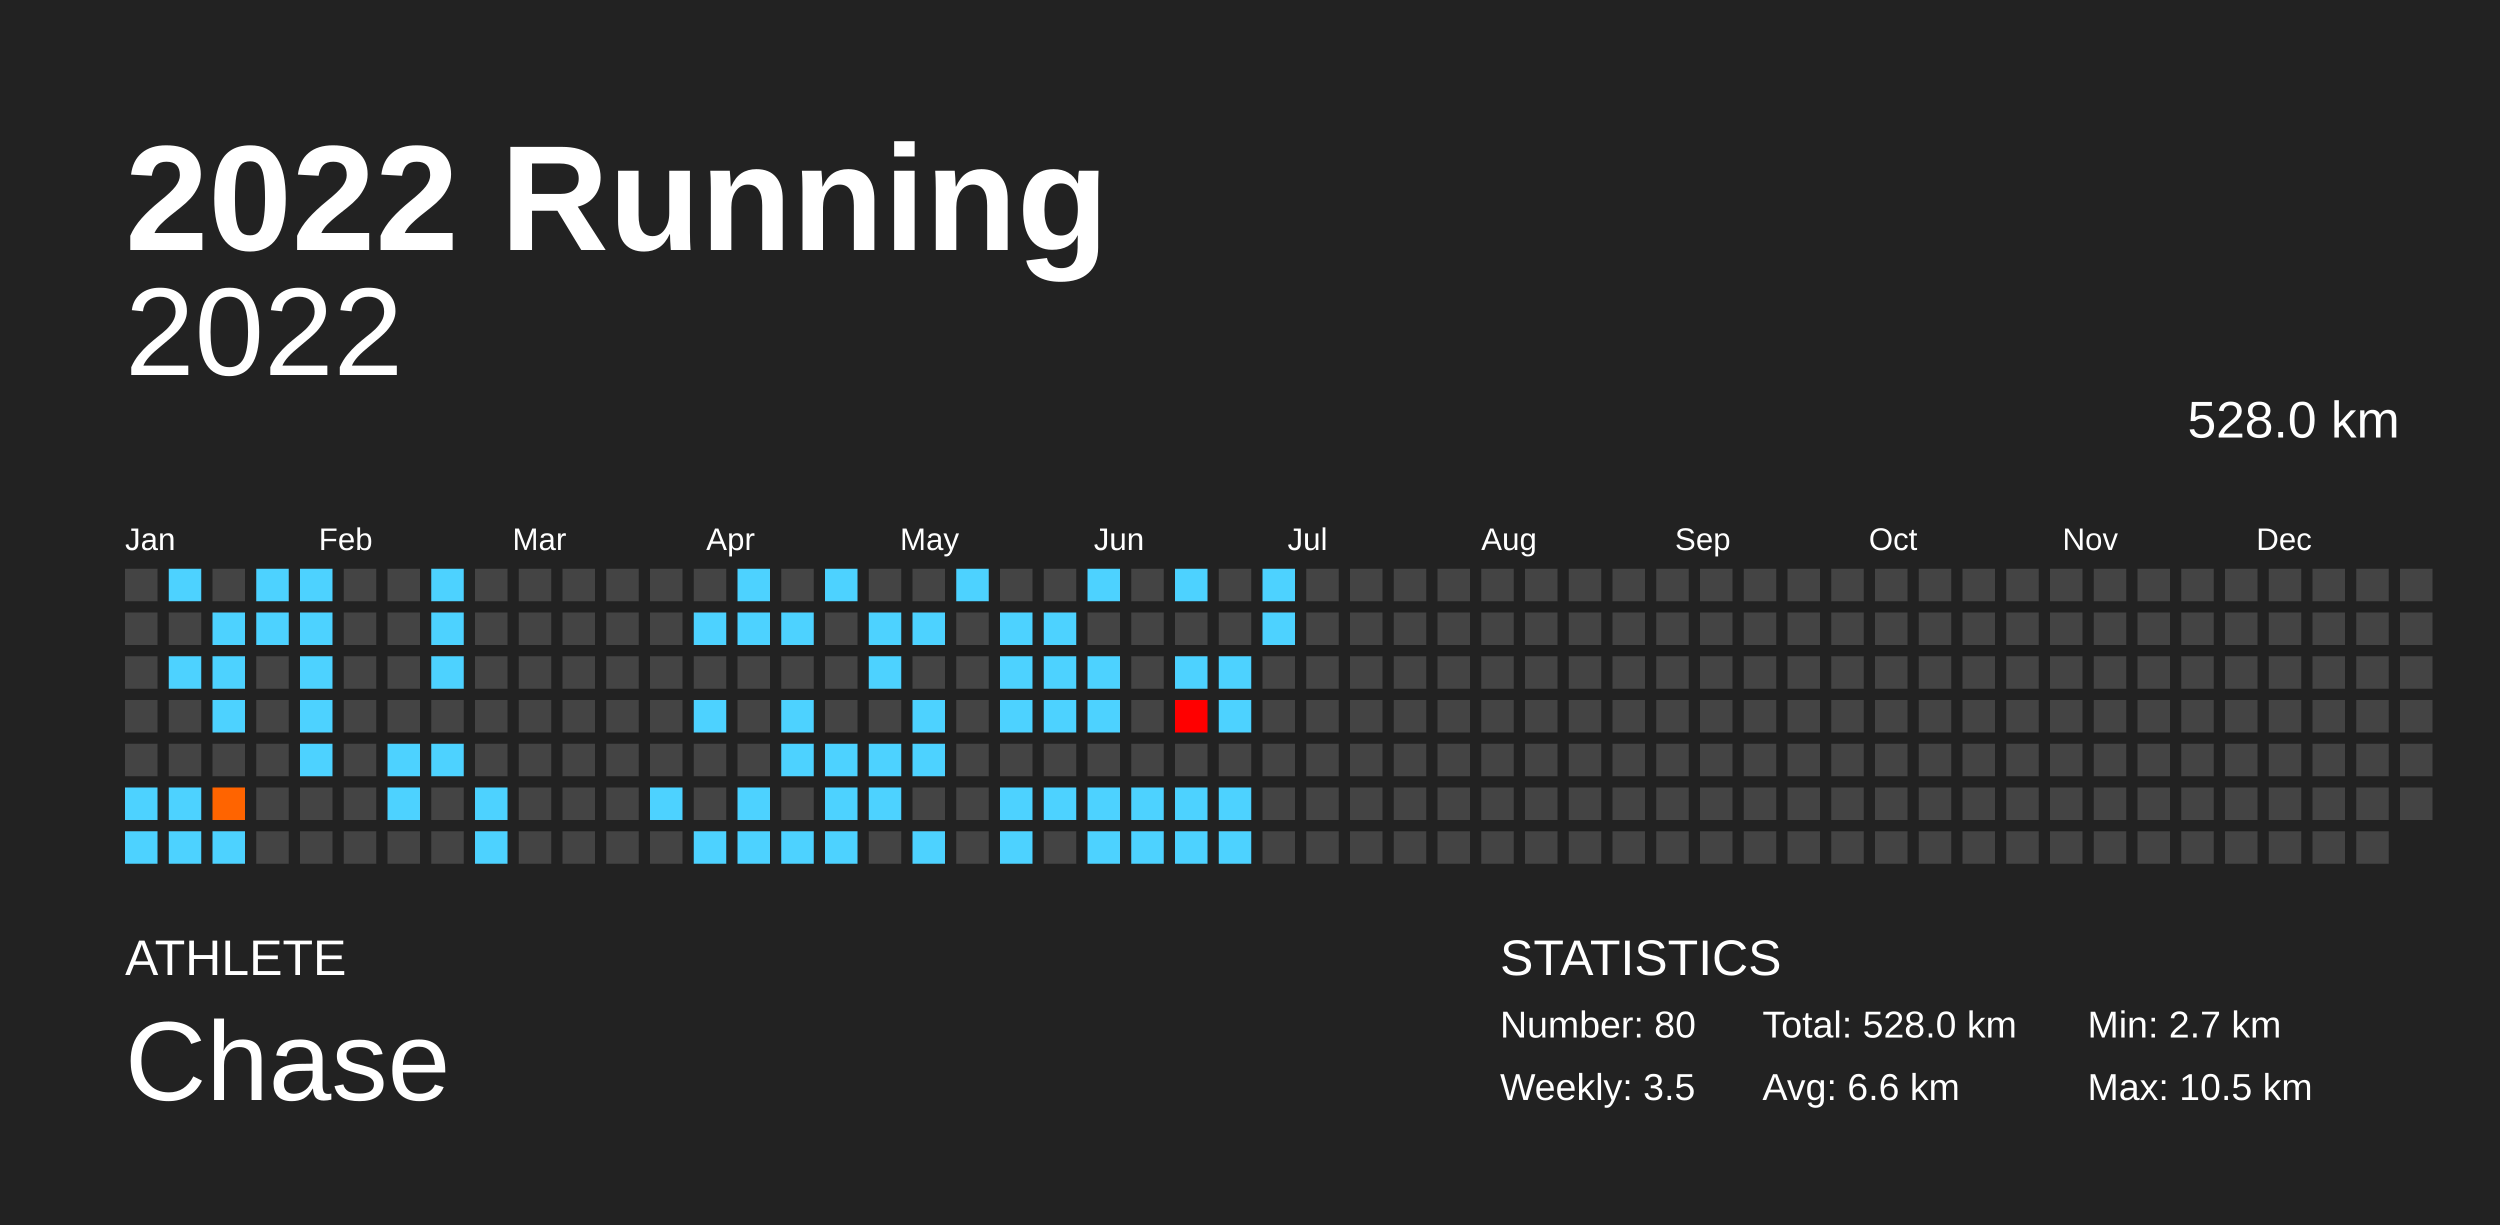
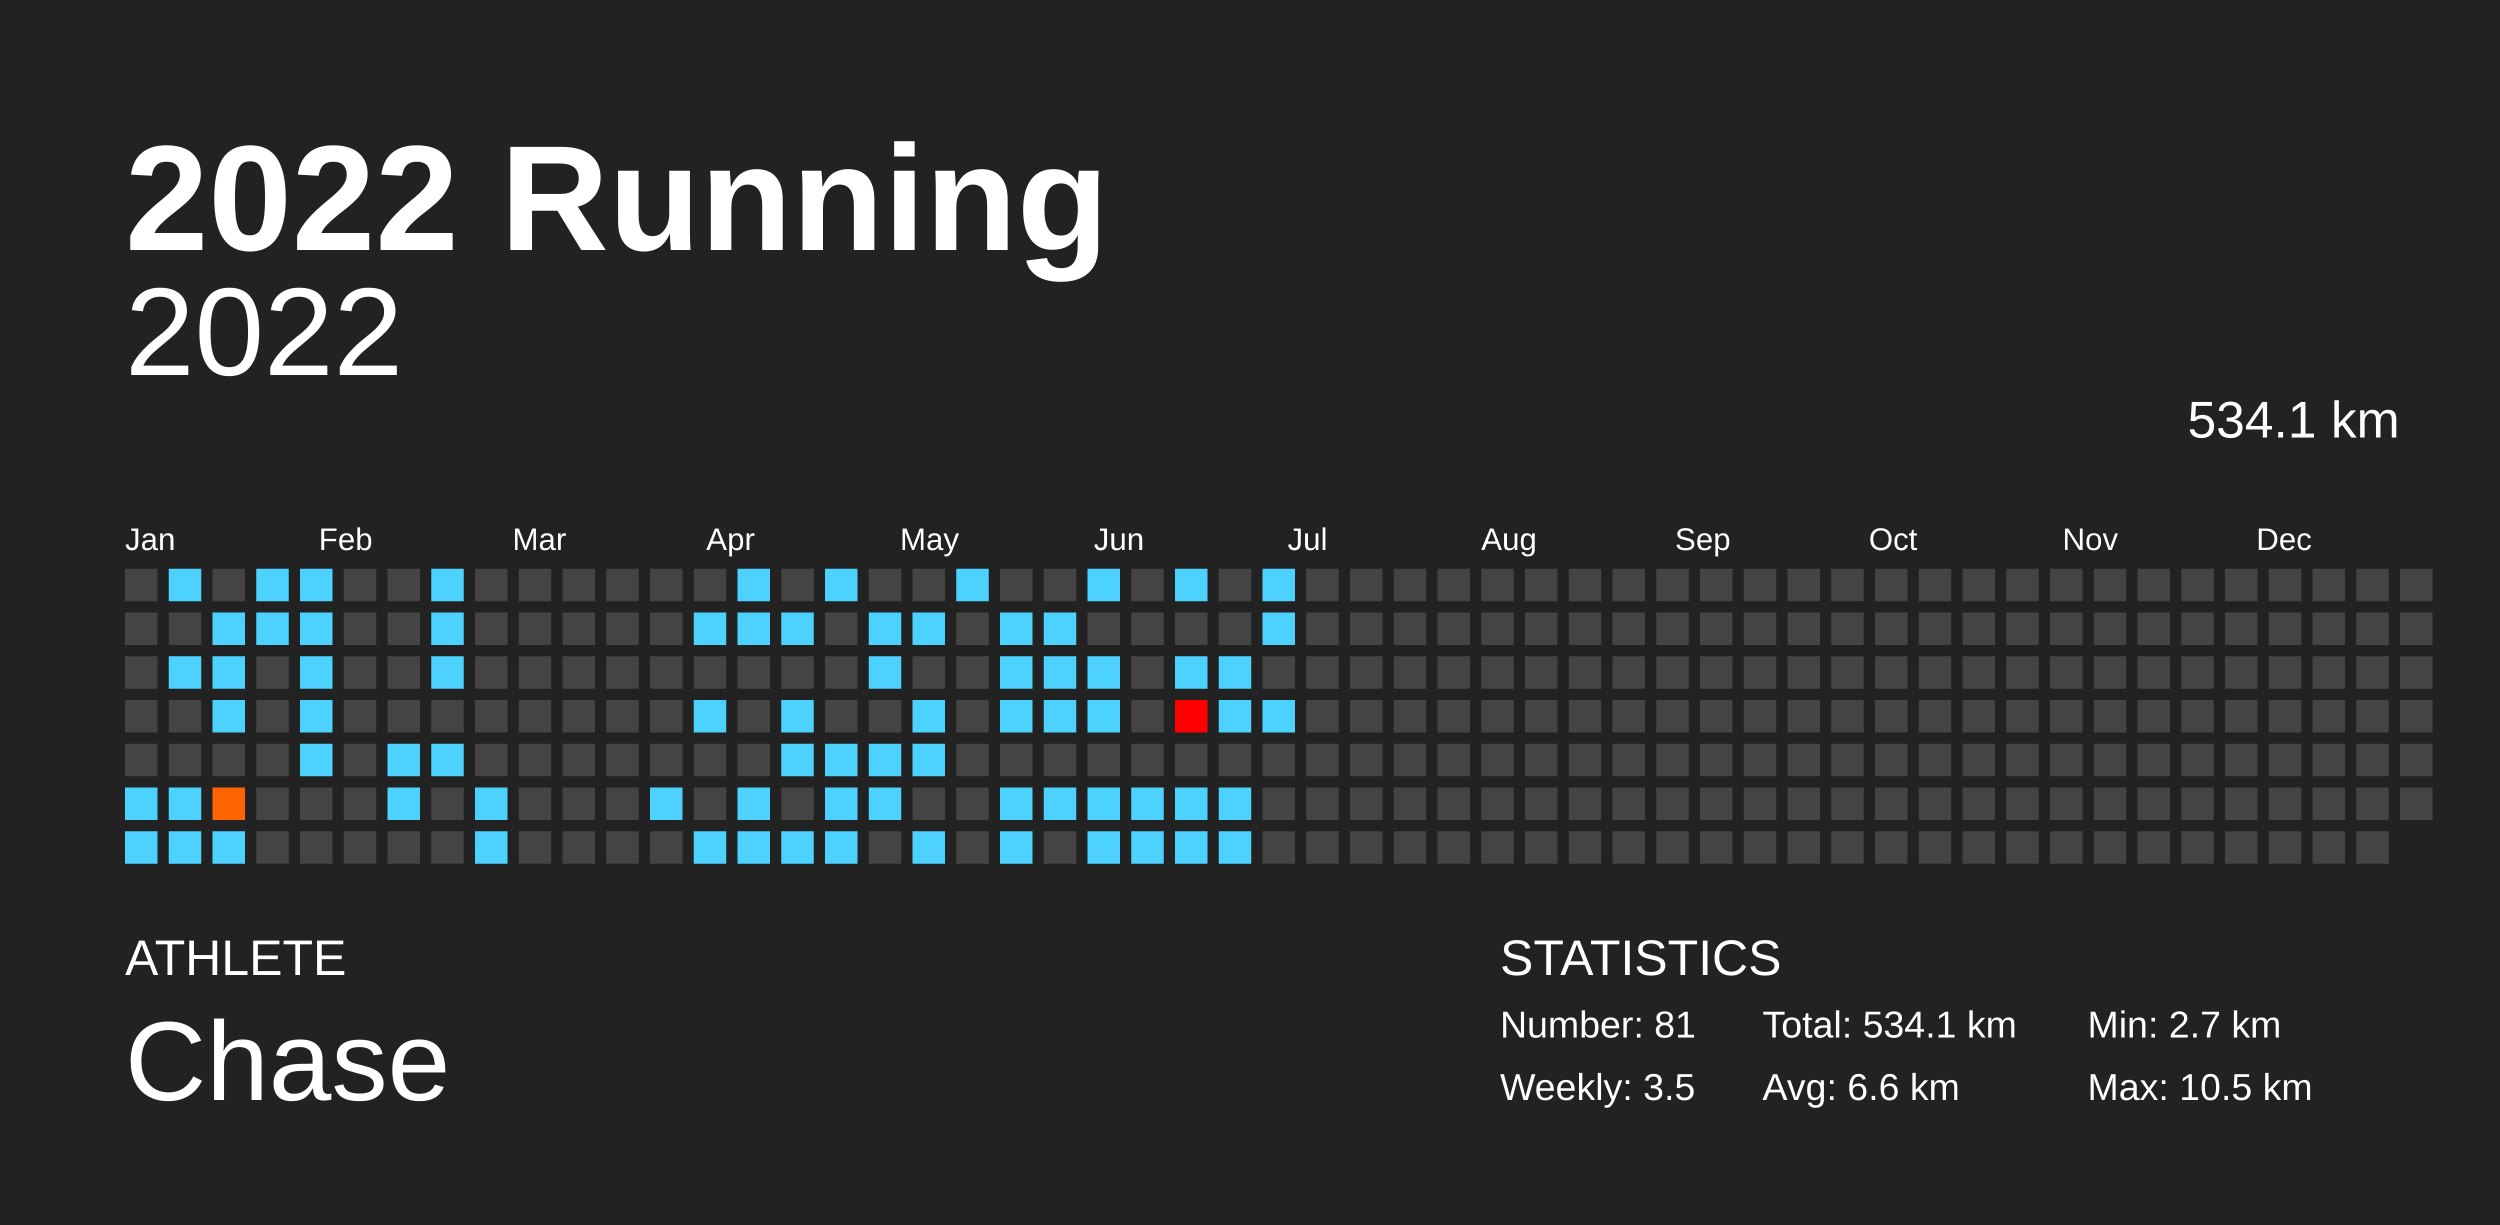
<svg xmlns="http://www.w3.org/2000/svg" baseProfile="full" height="98mm" version="1.1" viewBox="0,0,200,98" width="200mm">
  <defs />
  <rect fill="#222222" height="98" width="200" x="0" y="0" />
  <text fill="#FFFFFF" style="font-size:12px; font-family:Arial; font-weight:bold;" x="10" y="20">2022 Running</text>
  <text fill="#FFFFFF" style="font-size:4px; font-family:Arial" x="10" y="78">ATHLETE</text>
  <text fill="#FFFFFF" style="font-size:9px; font-family:Arial" x="10" y="88">Chase</text>
  <text fill="#FFFFFF" style="font-size:4px; font-family:Arial" x="120" y="78">STATISTICS</text>
-   <text fill="#FFFFFF" style="font-size:3px; font-family:Arial" x="120" y="83">Number: 80</text>
+   <text fill="#FFFFFF" style="font-size:3px; font-family:Arial" x="120" y="83">Number: 81</text>
  <text fill="#FFFFFF" style="font-size:3px; font-family:Arial" x="120" y="88">Weekly: 3.5</text>
-   <text fill="#FFFFFF" style="font-size:3px; font-family:Arial" x="141" y="83">Total: 528.0 km</text>
+   <text fill="#FFFFFF" style="font-size:3px; font-family:Arial" x="141" y="83">Total: 534.1 km</text>
  <text fill="#FFFFFF" style="font-size:3px; font-family:Arial" x="141" y="88">Avg: 6.6 km</text>
  <text fill="#FFFFFF" style="font-size:3px; font-family:Arial" x="167" y="83">Min: 2.7 km</text>
  <text fill="#FFFFFF" style="font-size:3px; font-family:Arial" x="167" y="88">Max: 10.5 km</text>
  <text alignment-baseline="hanging" fill="#FFFFFF" style="font-size:10.0px; font-family:Arial;" x="10" y="30">2022</text>
-   <text alignment-baseline="hanging" fill="#FFFFFF" style="font-size:4.125px; font-family:Arial;" x="175" y="35">528.0 km</text>
+   <text alignment-baseline="hanging" fill="#FFFFFF" style="font-size:4.125px; font-family:Arial;" x="175" y="35">534.1 km</text>
  <text fill="#FFFFFF" style="font-size:2.5px; font-family:Arial" x="10.0" y="44">Jan</text>
  <text fill="#FFFFFF" style="font-size:2.5px; font-family:Arial" x="25.5" y="44">Feb</text>
  <text fill="#FFFFFF" style="font-size:2.5px; font-family:Arial" x="41.0" y="44">Mar</text>
  <text fill="#FFFFFF" style="font-size:2.5px; font-family:Arial" x="56.5" y="44">Apr</text>
  <text fill="#FFFFFF" style="font-size:2.5px; font-family:Arial" x="72.0" y="44">May</text>
  <text fill="#FFFFFF" style="font-size:2.5px; font-family:Arial" x="87.5" y="44">Jun</text>
  <text fill="#FFFFFF" style="font-size:2.5px; font-family:Arial" x="103.0" y="44">Jul</text>
  <text fill="#FFFFFF" style="font-size:2.5px; font-family:Arial" x="118.5" y="44">Aug</text>
  <text fill="#FFFFFF" style="font-size:2.5px; font-family:Arial" x="134.0" y="44">Sep</text>
  <text fill="#FFFFFF" style="font-size:2.5px; font-family:Arial" x="149.5" y="44">Oct</text>
  <text fill="#FFFFFF" style="font-size:2.5px; font-family:Arial" x="165.0" y="44">Nov</text>
  <text fill="#FFFFFF" style="font-size:2.5px; font-family:Arial" x="180.5" y="44">Dec</text>
  <rect fill="#444444" height="2.6" width="2.6" x="10.0" y="45.5" />
  <rect fill="#444444" height="2.6" width="2.6" x="10.0" y="49.0" />
  <rect fill="#444444" height="2.6" width="2.6" x="10.0" y="52.5" />
  <rect fill="#444444" height="2.6" width="2.6" x="10.0" y="56.0" />
  <rect fill="#444444" height="2.6" width="2.6" x="10.0" y="59.5" />
  <rect fill="#4dd2ff" height="2.6" width="2.6" x="10.0" y="63.0" />
  <rect fill="#4dd2ff" height="2.6" width="2.6" x="10.0" y="66.5" />
  <rect fill="#4dd2ff" height="2.6" width="2.6" x="13.5" y="45.5" />
  <rect fill="#444444" height="2.6" width="2.6" x="13.5" y="49.0" />
  <rect fill="#4dd2ff" height="2.6" width="2.6" x="13.5" y="52.5" />
  <rect fill="#444444" height="2.6" width="2.6" x="13.5" y="56.0" />
  <rect fill="#444444" height="2.6" width="2.6" x="13.5" y="59.5" />
  <rect fill="#4dd2ff" height="2.6" width="2.6" x="13.5" y="63.0" />
  <rect fill="#4dd2ff" height="2.6" width="2.6" x="13.5" y="66.5" />
  <rect fill="#444444" height="2.6" width="2.6" x="17.0" y="45.5" />
  <rect fill="#4dd2ff" height="2.6" width="2.6" x="17.0" y="49.0" />
  <rect fill="#4dd2ff" height="2.6" width="2.6" x="17.0" y="52.5" />
  <rect fill="#4dd2ff" height="2.6" width="2.6" x="17.0" y="56.0" />
  <rect fill="#444444" height="2.6" width="2.6" x="17.0" y="59.5" />
  <rect fill="#ff6400" height="2.6" width="2.6" x="17.0" y="63.0" />
  <rect fill="#4dd2ff" height="2.6" width="2.6" x="17.0" y="66.5" />
  <rect fill="#4dd2ff" height="2.6" width="2.6" x="20.5" y="45.5" />
  <rect fill="#4dd2ff" height="2.6" width="2.6" x="20.5" y="49.0" />
  <rect fill="#444444" height="2.6" width="2.6" x="20.5" y="52.5" />
  <rect fill="#444444" height="2.6" width="2.6" x="20.5" y="56.0" />
  <rect fill="#444444" height="2.6" width="2.6" x="20.5" y="59.5" />
  <rect fill="#444444" height="2.6" width="2.6" x="20.5" y="63.0" />
  <rect fill="#444444" height="2.6" width="2.6" x="20.5" y="66.5" />
  <rect fill="#4dd2ff" height="2.6" width="2.6" x="24.0" y="45.5" />
  <rect fill="#4dd2ff" height="2.6" width="2.6" x="24.0" y="49.0" />
  <rect fill="#4dd2ff" height="2.6" width="2.6" x="24.0" y="52.5" />
  <rect fill="#4dd2ff" height="2.6" width="2.6" x="24.0" y="56.0" />
  <rect fill="#4dd2ff" height="2.6" width="2.6" x="24.0" y="59.5" />
  <rect fill="#444444" height="2.6" width="2.6" x="24.0" y="63.0" />
  <rect fill="#444444" height="2.6" width="2.6" x="24.0" y="66.5" />
  <rect fill="#444444" height="2.6" width="2.6" x="27.5" y="45.5" />
  <rect fill="#444444" height="2.6" width="2.6" x="27.5" y="49.0" />
  <rect fill="#444444" height="2.6" width="2.6" x="27.5" y="52.5" />
  <rect fill="#444444" height="2.6" width="2.6" x="27.5" y="56.0" />
  <rect fill="#444444" height="2.6" width="2.6" x="27.5" y="59.5" />
  <rect fill="#444444" height="2.6" width="2.6" x="27.5" y="63.0" />
  <rect fill="#444444" height="2.6" width="2.6" x="27.5" y="66.5" />
  <rect fill="#444444" height="2.6" width="2.6" x="31.0" y="45.5" />
  <rect fill="#444444" height="2.6" width="2.6" x="31.0" y="49.0" />
  <rect fill="#444444" height="2.6" width="2.6" x="31.0" y="52.5" />
  <rect fill="#444444" height="2.6" width="2.6" x="31.0" y="56.0" />
  <rect fill="#4dd2ff" height="2.6" width="2.6" x="31.0" y="59.5" />
  <rect fill="#4dd2ff" height="2.6" width="2.6" x="31.0" y="63.0" />
  <rect fill="#444444" height="2.6" width="2.6" x="31.0" y="66.5" />
  <rect fill="#4dd2ff" height="2.6" width="2.6" x="34.5" y="45.5" />
  <rect fill="#4dd2ff" height="2.6" width="2.6" x="34.5" y="49.0" />
  <rect fill="#4dd2ff" height="2.6" width="2.6" x="34.5" y="52.5" />
  <rect fill="#444444" height="2.6" width="2.6" x="34.5" y="56.0" />
  <rect fill="#4dd2ff" height="2.6" width="2.6" x="34.5" y="59.5" />
  <rect fill="#444444" height="2.6" width="2.6" x="34.5" y="63.0" />
  <rect fill="#444444" height="2.6" width="2.6" x="34.5" y="66.5" />
  <rect fill="#444444" height="2.6" width="2.6" x="38.0" y="45.5" />
  <rect fill="#444444" height="2.6" width="2.6" x="38.0" y="49.0" />
  <rect fill="#444444" height="2.6" width="2.6" x="38.0" y="52.5" />
  <rect fill="#444444" height="2.6" width="2.6" x="38.0" y="56.0" />
  <rect fill="#444444" height="2.6" width="2.6" x="38.0" y="59.5" />
  <rect fill="#4dd2ff" height="2.6" width="2.6" x="38.0" y="63.0" />
  <rect fill="#4dd2ff" height="2.6" width="2.6" x="38.0" y="66.5" />
  <rect fill="#444444" height="2.6" width="2.6" x="41.5" y="45.5" />
  <rect fill="#444444" height="2.6" width="2.6" x="41.5" y="49.0" />
  <rect fill="#444444" height="2.6" width="2.6" x="41.5" y="52.5" />
  <rect fill="#444444" height="2.6" width="2.6" x="41.5" y="56.0" />
  <rect fill="#444444" height="2.6" width="2.6" x="41.5" y="59.5" />
  <rect fill="#444444" height="2.6" width="2.6" x="41.5" y="63.0" />
  <rect fill="#444444" height="2.6" width="2.6" x="41.5" y="66.5" />
  <rect fill="#444444" height="2.6" width="2.6" x="45.0" y="45.5" />
  <rect fill="#444444" height="2.6" width="2.6" x="45.0" y="49.0" />
  <rect fill="#444444" height="2.6" width="2.6" x="45.0" y="52.5" />
  <rect fill="#444444" height="2.6" width="2.6" x="45.0" y="56.0" />
  <rect fill="#444444" height="2.6" width="2.6" x="45.0" y="59.5" />
  <rect fill="#444444" height="2.6" width="2.6" x="45.0" y="63.0" />
  <rect fill="#444444" height="2.6" width="2.6" x="45.0" y="66.5" />
  <rect fill="#444444" height="2.6" width="2.6" x="48.5" y="45.5" />
  <rect fill="#444444" height="2.6" width="2.6" x="48.5" y="49.0" />
  <rect fill="#444444" height="2.6" width="2.6" x="48.5" y="52.5" />
  <rect fill="#444444" height="2.6" width="2.6" x="48.5" y="56.0" />
  <rect fill="#444444" height="2.6" width="2.6" x="48.5" y="59.5" />
  <rect fill="#444444" height="2.6" width="2.6" x="48.5" y="63.0" />
  <rect fill="#444444" height="2.6" width="2.6" x="48.5" y="66.5" />
  <rect fill="#444444" height="2.6" width="2.6" x="52.0" y="45.5" />
  <rect fill="#444444" height="2.6" width="2.6" x="52.0" y="49.0" />
  <rect fill="#444444" height="2.6" width="2.6" x="52.0" y="52.5" />
  <rect fill="#444444" height="2.6" width="2.6" x="52.0" y="56.0" />
  <rect fill="#444444" height="2.6" width="2.6" x="52.0" y="59.5" />
  <rect fill="#4dd2ff" height="2.6" width="2.6" x="52.0" y="63.0" />
  <rect fill="#444444" height="2.6" width="2.6" x="52.0" y="66.5" />
  <rect fill="#444444" height="2.6" width="2.6" x="55.5" y="45.5" />
  <rect fill="#4dd2ff" height="2.6" width="2.6" x="55.5" y="49.0" />
  <rect fill="#444444" height="2.6" width="2.6" x="55.5" y="52.5" />
  <rect fill="#4dd2ff" height="2.6" width="2.6" x="55.5" y="56.0" />
  <rect fill="#444444" height="2.6" width="2.6" x="55.5" y="59.5" />
  <rect fill="#444444" height="2.6" width="2.6" x="55.5" y="63.0" />
  <rect fill="#4dd2ff" height="2.6" width="2.6" x="55.5" y="66.5" />
  <rect fill="#4dd2ff" height="2.6" width="2.6" x="59.0" y="45.5" />
  <rect fill="#4dd2ff" height="2.6" width="2.6" x="59.0" y="49.0" />
  <rect fill="#444444" height="2.6" width="2.6" x="59.0" y="52.5" />
  <rect fill="#444444" height="2.6" width="2.6" x="59.0" y="56.0" />
  <rect fill="#444444" height="2.6" width="2.6" x="59.0" y="59.5" />
  <rect fill="#4dd2ff" height="2.6" width="2.6" x="59.0" y="63.0" />
  <rect fill="#4dd2ff" height="2.6" width="2.6" x="59.0" y="66.5" />
  <rect fill="#444444" height="2.6" width="2.6" x="62.5" y="45.5" />
  <rect fill="#4dd2ff" height="2.6" width="2.6" x="62.5" y="49.0" />
  <rect fill="#444444" height="2.6" width="2.6" x="62.5" y="52.5" />
  <rect fill="#4dd2ff" height="2.6" width="2.6" x="62.5" y="56.0" />
  <rect fill="#4dd2ff" height="2.6" width="2.6" x="62.5" y="59.5" />
  <rect fill="#444444" height="2.6" width="2.6" x="62.5" y="63.0" />
  <rect fill="#4dd2ff" height="2.6" width="2.6" x="62.5" y="66.5" />
  <rect fill="#4dd2ff" height="2.6" width="2.6" x="66.0" y="45.5" />
  <rect fill="#444444" height="2.6" width="2.6" x="66.0" y="49.0" />
  <rect fill="#444444" height="2.6" width="2.6" x="66.0" y="52.5" />
  <rect fill="#444444" height="2.6" width="2.6" x="66.0" y="56.0" />
  <rect fill="#4dd2ff" height="2.6" width="2.6" x="66.0" y="59.5" />
  <rect fill="#4dd2ff" height="2.6" width="2.6" x="66.0" y="63.0" />
  <rect fill="#4dd2ff" height="2.6" width="2.6" x="66.0" y="66.5" />
  <rect fill="#444444" height="2.6" width="2.6" x="69.5" y="45.5" />
  <rect fill="#4dd2ff" height="2.6" width="2.6" x="69.5" y="49.0" />
  <rect fill="#4dd2ff" height="2.6" width="2.6" x="69.5" y="52.5" />
  <rect fill="#444444" height="2.6" width="2.6" x="69.5" y="56.0" />
  <rect fill="#4dd2ff" height="2.6" width="2.6" x="69.5" y="59.5" />
  <rect fill="#4dd2ff" height="2.6" width="2.6" x="69.5" y="63.0" />
  <rect fill="#444444" height="2.6" width="2.6" x="69.5" y="66.5" />
  <rect fill="#444444" height="2.6" width="2.6" x="73.0" y="45.5" />
  <rect fill="#4dd2ff" height="2.6" width="2.6" x="73.0" y="49.0" />
  <rect fill="#444444" height="2.6" width="2.6" x="73.0" y="52.5" />
  <rect fill="#4dd2ff" height="2.6" width="2.6" x="73.0" y="56.0" />
  <rect fill="#4dd2ff" height="2.6" width="2.6" x="73.0" y="59.5" />
  <rect fill="#444444" height="2.6" width="2.6" x="73.0" y="63.0" />
  <rect fill="#4dd2ff" height="2.6" width="2.6" x="73.0" y="66.5" />
  <rect fill="#4dd2ff" height="2.6" width="2.6" x="76.5" y="45.5" />
  <rect fill="#444444" height="2.6" width="2.6" x="76.5" y="49.0" />
  <rect fill="#444444" height="2.6" width="2.6" x="76.5" y="52.5" />
  <rect fill="#444444" height="2.6" width="2.6" x="76.5" y="56.0" />
  <rect fill="#444444" height="2.6" width="2.6" x="76.5" y="59.5" />
  <rect fill="#444444" height="2.6" width="2.6" x="76.5" y="63.0" />
  <rect fill="#444444" height="2.6" width="2.6" x="76.5" y="66.5" />
  <rect fill="#444444" height="2.6" width="2.6" x="80.0" y="45.5" />
  <rect fill="#4dd2ff" height="2.6" width="2.6" x="80.0" y="49.0" />
  <rect fill="#4dd2ff" height="2.6" width="2.6" x="80.0" y="52.5" />
  <rect fill="#4dd2ff" height="2.6" width="2.6" x="80.0" y="56.0" />
  <rect fill="#444444" height="2.6" width="2.6" x="80.0" y="59.5" />
  <rect fill="#4dd2ff" height="2.6" width="2.6" x="80.0" y="63.0" />
  <rect fill="#4dd2ff" height="2.6" width="2.6" x="80.0" y="66.5" />
  <rect fill="#444444" height="2.6" width="2.6" x="83.5" y="45.5" />
  <rect fill="#4dd2ff" height="2.6" width="2.6" x="83.5" y="49.0" />
  <rect fill="#4dd2ff" height="2.6" width="2.6" x="83.5" y="52.5" />
  <rect fill="#4dd2ff" height="2.6" width="2.6" x="83.5" y="56.0" />
  <rect fill="#444444" height="2.6" width="2.6" x="83.5" y="59.5" />
  <rect fill="#4dd2ff" height="2.6" width="2.6" x="83.5" y="63.0" />
  <rect fill="#444444" height="2.6" width="2.6" x="83.5" y="66.5" />
  <rect fill="#4dd2ff" height="2.6" width="2.6" x="87.0" y="45.5" />
  <rect fill="#444444" height="2.6" width="2.6" x="87.0" y="49.0" />
  <rect fill="#4dd2ff" height="2.6" width="2.6" x="87.0" y="52.5" />
  <rect fill="#4dd2ff" height="2.6" width="2.6" x="87.0" y="56.0" />
  <rect fill="#444444" height="2.6" width="2.6" x="87.0" y="59.5" />
  <rect fill="#4dd2ff" height="2.6" width="2.6" x="87.0" y="63.0" />
  <rect fill="#4dd2ff" height="2.6" width="2.6" x="87.0" y="66.5" />
  <rect fill="#444444" height="2.6" width="2.6" x="90.5" y="45.5" />
  <rect fill="#444444" height="2.6" width="2.6" x="90.5" y="49.0" />
  <rect fill="#444444" height="2.6" width="2.6" x="90.5" y="52.5" />
  <rect fill="#444444" height="2.6" width="2.6" x="90.5" y="56.0" />
  <rect fill="#444444" height="2.6" width="2.6" x="90.5" y="59.5" />
  <rect fill="#4dd2ff" height="2.6" width="2.6" x="90.5" y="63.0" />
  <rect fill="#4dd2ff" height="2.6" width="2.6" x="90.5" y="66.5" />
  <rect fill="#4dd2ff" height="2.6" width="2.6" x="94.0" y="45.5" />
  <rect fill="#444444" height="2.6" width="2.6" x="94.0" y="49.0" />
  <rect fill="#4dd2ff" height="2.6" width="2.6" x="94.0" y="52.5" />
  <rect fill="#ff0000" height="2.6" width="2.6" x="94.0" y="56.0" />
  <rect fill="#444444" height="2.6" width="2.6" x="94.0" y="59.5" />
  <rect fill="#4dd2ff" height="2.6" width="2.6" x="94.0" y="63.0" />
  <rect fill="#4dd2ff" height="2.6" width="2.6" x="94.0" y="66.5" />
  <rect fill="#444444" height="2.6" width="2.6" x="97.5" y="45.5" />
  <rect fill="#444444" height="2.6" width="2.6" x="97.5" y="49.0" />
  <rect fill="#4dd2ff" height="2.6" width="2.6" x="97.5" y="52.5" />
  <rect fill="#4dd2ff" height="2.6" width="2.6" x="97.5" y="56.0" />
  <rect fill="#444444" height="2.6" width="2.6" x="97.5" y="59.5" />
  <rect fill="#4dd2ff" height="2.6" width="2.6" x="97.5" y="63.0" />
  <rect fill="#4dd2ff" height="2.6" width="2.6" x="97.5" y="66.5" />
  <rect fill="#4dd2ff" height="2.6" width="2.6" x="101.0" y="45.5" />
  <rect fill="#4dd2ff" height="2.6" width="2.6" x="101.0" y="49.0" />
  <rect fill="#444444" height="2.6" width="2.6" x="101.0" y="52.5" />
-   <rect fill="#444444" height="2.6" width="2.6" x="101.0" y="56.0" />
+   <rect fill="#4dd2ff" height="2.6" width="2.6" x="101.0" y="56.0" />
  <rect fill="#444444" height="2.6" width="2.6" x="101.0" y="59.5" />
  <rect fill="#444444" height="2.6" width="2.6" x="101.0" y="63.0" />
  <rect fill="#444444" height="2.6" width="2.6" x="101.0" y="66.5" />
  <rect fill="#444444" height="2.6" width="2.6" x="104.5" y="45.5" />
  <rect fill="#444444" height="2.6" width="2.6" x="104.5" y="49.0" />
  <rect fill="#444444" height="2.6" width="2.6" x="104.5" y="52.5" />
  <rect fill="#444444" height="2.6" width="2.6" x="104.5" y="56.0" />
  <rect fill="#444444" height="2.6" width="2.6" x="104.5" y="59.5" />
  <rect fill="#444444" height="2.6" width="2.6" x="104.5" y="63.0" />
  <rect fill="#444444" height="2.6" width="2.6" x="104.5" y="66.5" />
  <rect fill="#444444" height="2.6" width="2.6" x="108.0" y="45.5" />
  <rect fill="#444444" height="2.6" width="2.6" x="108.0" y="49.0" />
  <rect fill="#444444" height="2.6" width="2.6" x="108.0" y="52.5" />
  <rect fill="#444444" height="2.6" width="2.6" x="108.0" y="56.0" />
  <rect fill="#444444" height="2.6" width="2.6" x="108.0" y="59.5" />
  <rect fill="#444444" height="2.6" width="2.6" x="108.0" y="63.0" />
  <rect fill="#444444" height="2.6" width="2.6" x="108.0" y="66.5" />
  <rect fill="#444444" height="2.6" width="2.6" x="111.5" y="45.5" />
  <rect fill="#444444" height="2.6" width="2.6" x="111.5" y="49.0" />
  <rect fill="#444444" height="2.6" width="2.6" x="111.5" y="52.5" />
  <rect fill="#444444" height="2.6" width="2.6" x="111.5" y="56.0" />
  <rect fill="#444444" height="2.6" width="2.6" x="111.5" y="59.5" />
  <rect fill="#444444" height="2.6" width="2.6" x="111.5" y="63.0" />
  <rect fill="#444444" height="2.6" width="2.6" x="111.5" y="66.5" />
  <rect fill="#444444" height="2.6" width="2.6" x="115.0" y="45.5" />
  <rect fill="#444444" height="2.6" width="2.6" x="115.0" y="49.0" />
  <rect fill="#444444" height="2.6" width="2.6" x="115.0" y="52.5" />
  <rect fill="#444444" height="2.6" width="2.6" x="115.0" y="56.0" />
  <rect fill="#444444" height="2.6" width="2.6" x="115.0" y="59.5" />
  <rect fill="#444444" height="2.6" width="2.6" x="115.0" y="63.0" />
  <rect fill="#444444" height="2.6" width="2.6" x="115.0" y="66.5" />
  <rect fill="#444444" height="2.6" width="2.6" x="118.5" y="45.5" />
  <rect fill="#444444" height="2.6" width="2.6" x="118.5" y="49.0" />
  <rect fill="#444444" height="2.6" width="2.6" x="118.5" y="52.5" />
  <rect fill="#444444" height="2.6" width="2.6" x="118.5" y="56.0" />
  <rect fill="#444444" height="2.6" width="2.6" x="118.5" y="59.5" />
  <rect fill="#444444" height="2.6" width="2.6" x="118.5" y="63.0" />
  <rect fill="#444444" height="2.6" width="2.6" x="118.5" y="66.5" />
  <rect fill="#444444" height="2.6" width="2.6" x="122.0" y="45.5" />
  <rect fill="#444444" height="2.6" width="2.6" x="122.0" y="49.0" />
  <rect fill="#444444" height="2.6" width="2.6" x="122.0" y="52.5" />
  <rect fill="#444444" height="2.6" width="2.6" x="122.0" y="56.0" />
  <rect fill="#444444" height="2.6" width="2.6" x="122.0" y="59.5" />
  <rect fill="#444444" height="2.6" width="2.6" x="122.0" y="63.0" />
  <rect fill="#444444" height="2.6" width="2.6" x="122.0" y="66.5" />
  <rect fill="#444444" height="2.6" width="2.6" x="125.5" y="45.5" />
  <rect fill="#444444" height="2.6" width="2.6" x="125.5" y="49.0" />
  <rect fill="#444444" height="2.6" width="2.6" x="125.5" y="52.5" />
  <rect fill="#444444" height="2.6" width="2.6" x="125.5" y="56.0" />
  <rect fill="#444444" height="2.6" width="2.6" x="125.5" y="59.5" />
  <rect fill="#444444" height="2.6" width="2.6" x="125.5" y="63.0" />
  <rect fill="#444444" height="2.6" width="2.6" x="125.5" y="66.5" />
  <rect fill="#444444" height="2.6" width="2.6" x="129.0" y="45.5" />
  <rect fill="#444444" height="2.6" width="2.6" x="129.0" y="49.0" />
  <rect fill="#444444" height="2.6" width="2.6" x="129.0" y="52.5" />
  <rect fill="#444444" height="2.6" width="2.6" x="129.0" y="56.0" />
  <rect fill="#444444" height="2.6" width="2.6" x="129.0" y="59.5" />
  <rect fill="#444444" height="2.6" width="2.6" x="129.0" y="63.0" />
  <rect fill="#444444" height="2.6" width="2.6" x="129.0" y="66.5" />
  <rect fill="#444444" height="2.6" width="2.6" x="132.5" y="45.5" />
  <rect fill="#444444" height="2.6" width="2.6" x="132.5" y="49.0" />
  <rect fill="#444444" height="2.6" width="2.6" x="132.5" y="52.5" />
  <rect fill="#444444" height="2.6" width="2.6" x="132.5" y="56.0" />
  <rect fill="#444444" height="2.6" width="2.6" x="132.5" y="59.5" />
  <rect fill="#444444" height="2.6" width="2.6" x="132.5" y="63.0" />
  <rect fill="#444444" height="2.6" width="2.6" x="132.5" y="66.5" />
  <rect fill="#444444" height="2.6" width="2.6" x="136.0" y="45.5" />
  <rect fill="#444444" height="2.6" width="2.6" x="136.0" y="49.0" />
  <rect fill="#444444" height="2.6" width="2.6" x="136.0" y="52.5" />
  <rect fill="#444444" height="2.6" width="2.6" x="136.0" y="56.0" />
  <rect fill="#444444" height="2.6" width="2.6" x="136.0" y="59.5" />
  <rect fill="#444444" height="2.6" width="2.6" x="136.0" y="63.0" />
  <rect fill="#444444" height="2.6" width="2.6" x="136.0" y="66.5" />
  <rect fill="#444444" height="2.6" width="2.6" x="139.5" y="45.5" />
  <rect fill="#444444" height="2.6" width="2.6" x="139.5" y="49.0" />
  <rect fill="#444444" height="2.6" width="2.6" x="139.5" y="52.5" />
  <rect fill="#444444" height="2.6" width="2.6" x="139.5" y="56.0" />
  <rect fill="#444444" height="2.6" width="2.6" x="139.5" y="59.5" />
  <rect fill="#444444" height="2.6" width="2.6" x="139.5" y="63.0" />
  <rect fill="#444444" height="2.6" width="2.6" x="139.5" y="66.5" />
  <rect fill="#444444" height="2.6" width="2.6" x="143.0" y="45.5" />
  <rect fill="#444444" height="2.6" width="2.6" x="143.0" y="49.0" />
  <rect fill="#444444" height="2.6" width="2.6" x="143.0" y="52.5" />
  <rect fill="#444444" height="2.6" width="2.6" x="143.0" y="56.0" />
  <rect fill="#444444" height="2.6" width="2.6" x="143.0" y="59.5" />
  <rect fill="#444444" height="2.6" width="2.6" x="143.0" y="63.0" />
  <rect fill="#444444" height="2.6" width="2.6" x="143.0" y="66.5" />
  <rect fill="#444444" height="2.6" width="2.6" x="146.5" y="45.5" />
  <rect fill="#444444" height="2.6" width="2.6" x="146.5" y="49.0" />
  <rect fill="#444444" height="2.6" width="2.6" x="146.5" y="52.5" />
  <rect fill="#444444" height="2.6" width="2.6" x="146.5" y="56.0" />
  <rect fill="#444444" height="2.6" width="2.6" x="146.5" y="59.5" />
  <rect fill="#444444" height="2.6" width="2.6" x="146.5" y="63.0" />
  <rect fill="#444444" height="2.6" width="2.6" x="146.5" y="66.5" />
  <rect fill="#444444" height="2.6" width="2.6" x="150.0" y="45.5" />
  <rect fill="#444444" height="2.6" width="2.6" x="150.0" y="49.0" />
  <rect fill="#444444" height="2.6" width="2.6" x="150.0" y="52.5" />
  <rect fill="#444444" height="2.6" width="2.6" x="150.0" y="56.0" />
  <rect fill="#444444" height="2.6" width="2.6" x="150.0" y="59.5" />
  <rect fill="#444444" height="2.6" width="2.6" x="150.0" y="63.0" />
  <rect fill="#444444" height="2.6" width="2.6" x="150.0" y="66.5" />
  <rect fill="#444444" height="2.6" width="2.6" x="153.5" y="45.5" />
  <rect fill="#444444" height="2.6" width="2.6" x="153.5" y="49.0" />
  <rect fill="#444444" height="2.6" width="2.6" x="153.5" y="52.5" />
  <rect fill="#444444" height="2.6" width="2.6" x="153.5" y="56.0" />
  <rect fill="#444444" height="2.6" width="2.6" x="153.5" y="59.5" />
  <rect fill="#444444" height="2.6" width="2.6" x="153.5" y="63.0" />
  <rect fill="#444444" height="2.6" width="2.6" x="153.5" y="66.5" />
  <rect fill="#444444" height="2.6" width="2.6" x="157.0" y="45.5" />
  <rect fill="#444444" height="2.6" width="2.6" x="157.0" y="49.0" />
  <rect fill="#444444" height="2.6" width="2.6" x="157.0" y="52.5" />
  <rect fill="#444444" height="2.6" width="2.6" x="157.0" y="56.0" />
  <rect fill="#444444" height="2.6" width="2.6" x="157.0" y="59.5" />
  <rect fill="#444444" height="2.6" width="2.6" x="157.0" y="63.0" />
  <rect fill="#444444" height="2.6" width="2.6" x="157.0" y="66.5" />
  <rect fill="#444444" height="2.6" width="2.6" x="160.5" y="45.5" />
  <rect fill="#444444" height="2.6" width="2.6" x="160.5" y="49.0" />
  <rect fill="#444444" height="2.6" width="2.6" x="160.5" y="52.5" />
  <rect fill="#444444" height="2.6" width="2.6" x="160.5" y="56.0" />
  <rect fill="#444444" height="2.6" width="2.6" x="160.5" y="59.5" />
  <rect fill="#444444" height="2.6" width="2.6" x="160.5" y="63.0" />
  <rect fill="#444444" height="2.6" width="2.6" x="160.5" y="66.5" />
  <rect fill="#444444" height="2.6" width="2.6" x="164.0" y="45.5" />
  <rect fill="#444444" height="2.6" width="2.6" x="164.0" y="49.0" />
  <rect fill="#444444" height="2.6" width="2.6" x="164.0" y="52.5" />
  <rect fill="#444444" height="2.6" width="2.6" x="164.0" y="56.0" />
  <rect fill="#444444" height="2.6" width="2.6" x="164.0" y="59.5" />
  <rect fill="#444444" height="2.6" width="2.6" x="164.0" y="63.0" />
  <rect fill="#444444" height="2.6" width="2.6" x="164.0" y="66.5" />
  <rect fill="#444444" height="2.6" width="2.6" x="167.5" y="45.5" />
  <rect fill="#444444" height="2.6" width="2.6" x="167.5" y="49.0" />
  <rect fill="#444444" height="2.6" width="2.6" x="167.5" y="52.5" />
  <rect fill="#444444" height="2.6" width="2.6" x="167.5" y="56.0" />
  <rect fill="#444444" height="2.6" width="2.6" x="167.5" y="59.5" />
  <rect fill="#444444" height="2.6" width="2.6" x="167.5" y="63.0" />
  <rect fill="#444444" height="2.6" width="2.6" x="167.5" y="66.5" />
  <rect fill="#444444" height="2.6" width="2.6" x="171.0" y="45.5" />
  <rect fill="#444444" height="2.6" width="2.6" x="171.0" y="49.0" />
  <rect fill="#444444" height="2.6" width="2.6" x="171.0" y="52.5" />
  <rect fill="#444444" height="2.6" width="2.6" x="171.0" y="56.0" />
  <rect fill="#444444" height="2.6" width="2.6" x="171.0" y="59.5" />
  <rect fill="#444444" height="2.6" width="2.6" x="171.0" y="63.0" />
  <rect fill="#444444" height="2.6" width="2.6" x="171.0" y="66.5" />
  <rect fill="#444444" height="2.6" width="2.6" x="174.5" y="45.5" />
  <rect fill="#444444" height="2.6" width="2.6" x="174.5" y="49.0" />
  <rect fill="#444444" height="2.6" width="2.6" x="174.5" y="52.5" />
  <rect fill="#444444" height="2.6" width="2.6" x="174.5" y="56.0" />
  <rect fill="#444444" height="2.6" width="2.6" x="174.5" y="59.5" />
  <rect fill="#444444" height="2.6" width="2.6" x="174.5" y="63.0" />
  <rect fill="#444444" height="2.6" width="2.6" x="174.5" y="66.5" />
  <rect fill="#444444" height="2.6" width="2.6" x="178.0" y="45.5" />
  <rect fill="#444444" height="2.6" width="2.6" x="178.0" y="49.0" />
  <rect fill="#444444" height="2.6" width="2.6" x="178.0" y="52.5" />
  <rect fill="#444444" height="2.6" width="2.6" x="178.0" y="56.0" />
  <rect fill="#444444" height="2.6" width="2.6" x="178.0" y="59.5" />
  <rect fill="#444444" height="2.6" width="2.6" x="178.0" y="63.0" />
  <rect fill="#444444" height="2.6" width="2.6" x="178.0" y="66.5" />
  <rect fill="#444444" height="2.6" width="2.6" x="181.5" y="45.5" />
  <rect fill="#444444" height="2.6" width="2.6" x="181.5" y="49.0" />
  <rect fill="#444444" height="2.6" width="2.6" x="181.5" y="52.5" />
  <rect fill="#444444" height="2.6" width="2.6" x="181.5" y="56.0" />
  <rect fill="#444444" height="2.6" width="2.6" x="181.5" y="59.5" />
  <rect fill="#444444" height="2.6" width="2.6" x="181.5" y="63.0" />
  <rect fill="#444444" height="2.6" width="2.6" x="181.5" y="66.5" />
  <rect fill="#444444" height="2.6" width="2.6" x="185.0" y="45.5" />
  <rect fill="#444444" height="2.6" width="2.6" x="185.0" y="49.0" />
  <rect fill="#444444" height="2.6" width="2.6" x="185.0" y="52.5" />
  <rect fill="#444444" height="2.6" width="2.6" x="185.0" y="56.0" />
  <rect fill="#444444" height="2.6" width="2.6" x="185.0" y="59.5" />
  <rect fill="#444444" height="2.6" width="2.6" x="185.0" y="63.0" />
  <rect fill="#444444" height="2.6" width="2.6" x="185.0" y="66.5" />
  <rect fill="#444444" height="2.6" width="2.6" x="188.5" y="45.5" />
  <rect fill="#444444" height="2.6" width="2.6" x="188.5" y="49.0" />
  <rect fill="#444444" height="2.6" width="2.6" x="188.5" y="52.5" />
  <rect fill="#444444" height="2.6" width="2.6" x="188.5" y="56.0" />
  <rect fill="#444444" height="2.6" width="2.6" x="188.5" y="59.5" />
  <rect fill="#444444" height="2.6" width="2.6" x="188.5" y="63.0" />
  <rect fill="#444444" height="2.6" width="2.6" x="188.5" y="66.5" />
  <rect fill="#444444" height="2.6" width="2.6" x="192.0" y="45.5" />
  <rect fill="#444444" height="2.6" width="2.6" x="192.0" y="49.0" />
  <rect fill="#444444" height="2.6" width="2.6" x="192.0" y="52.5" />
  <rect fill="#444444" height="2.6" width="2.6" x="192.0" y="56.0" />
  <rect fill="#444444" height="2.6" width="2.6" x="192.0" y="59.5" />
  <rect fill="#444444" height="2.6" width="2.6" x="192.0" y="63.0" />
</svg>
